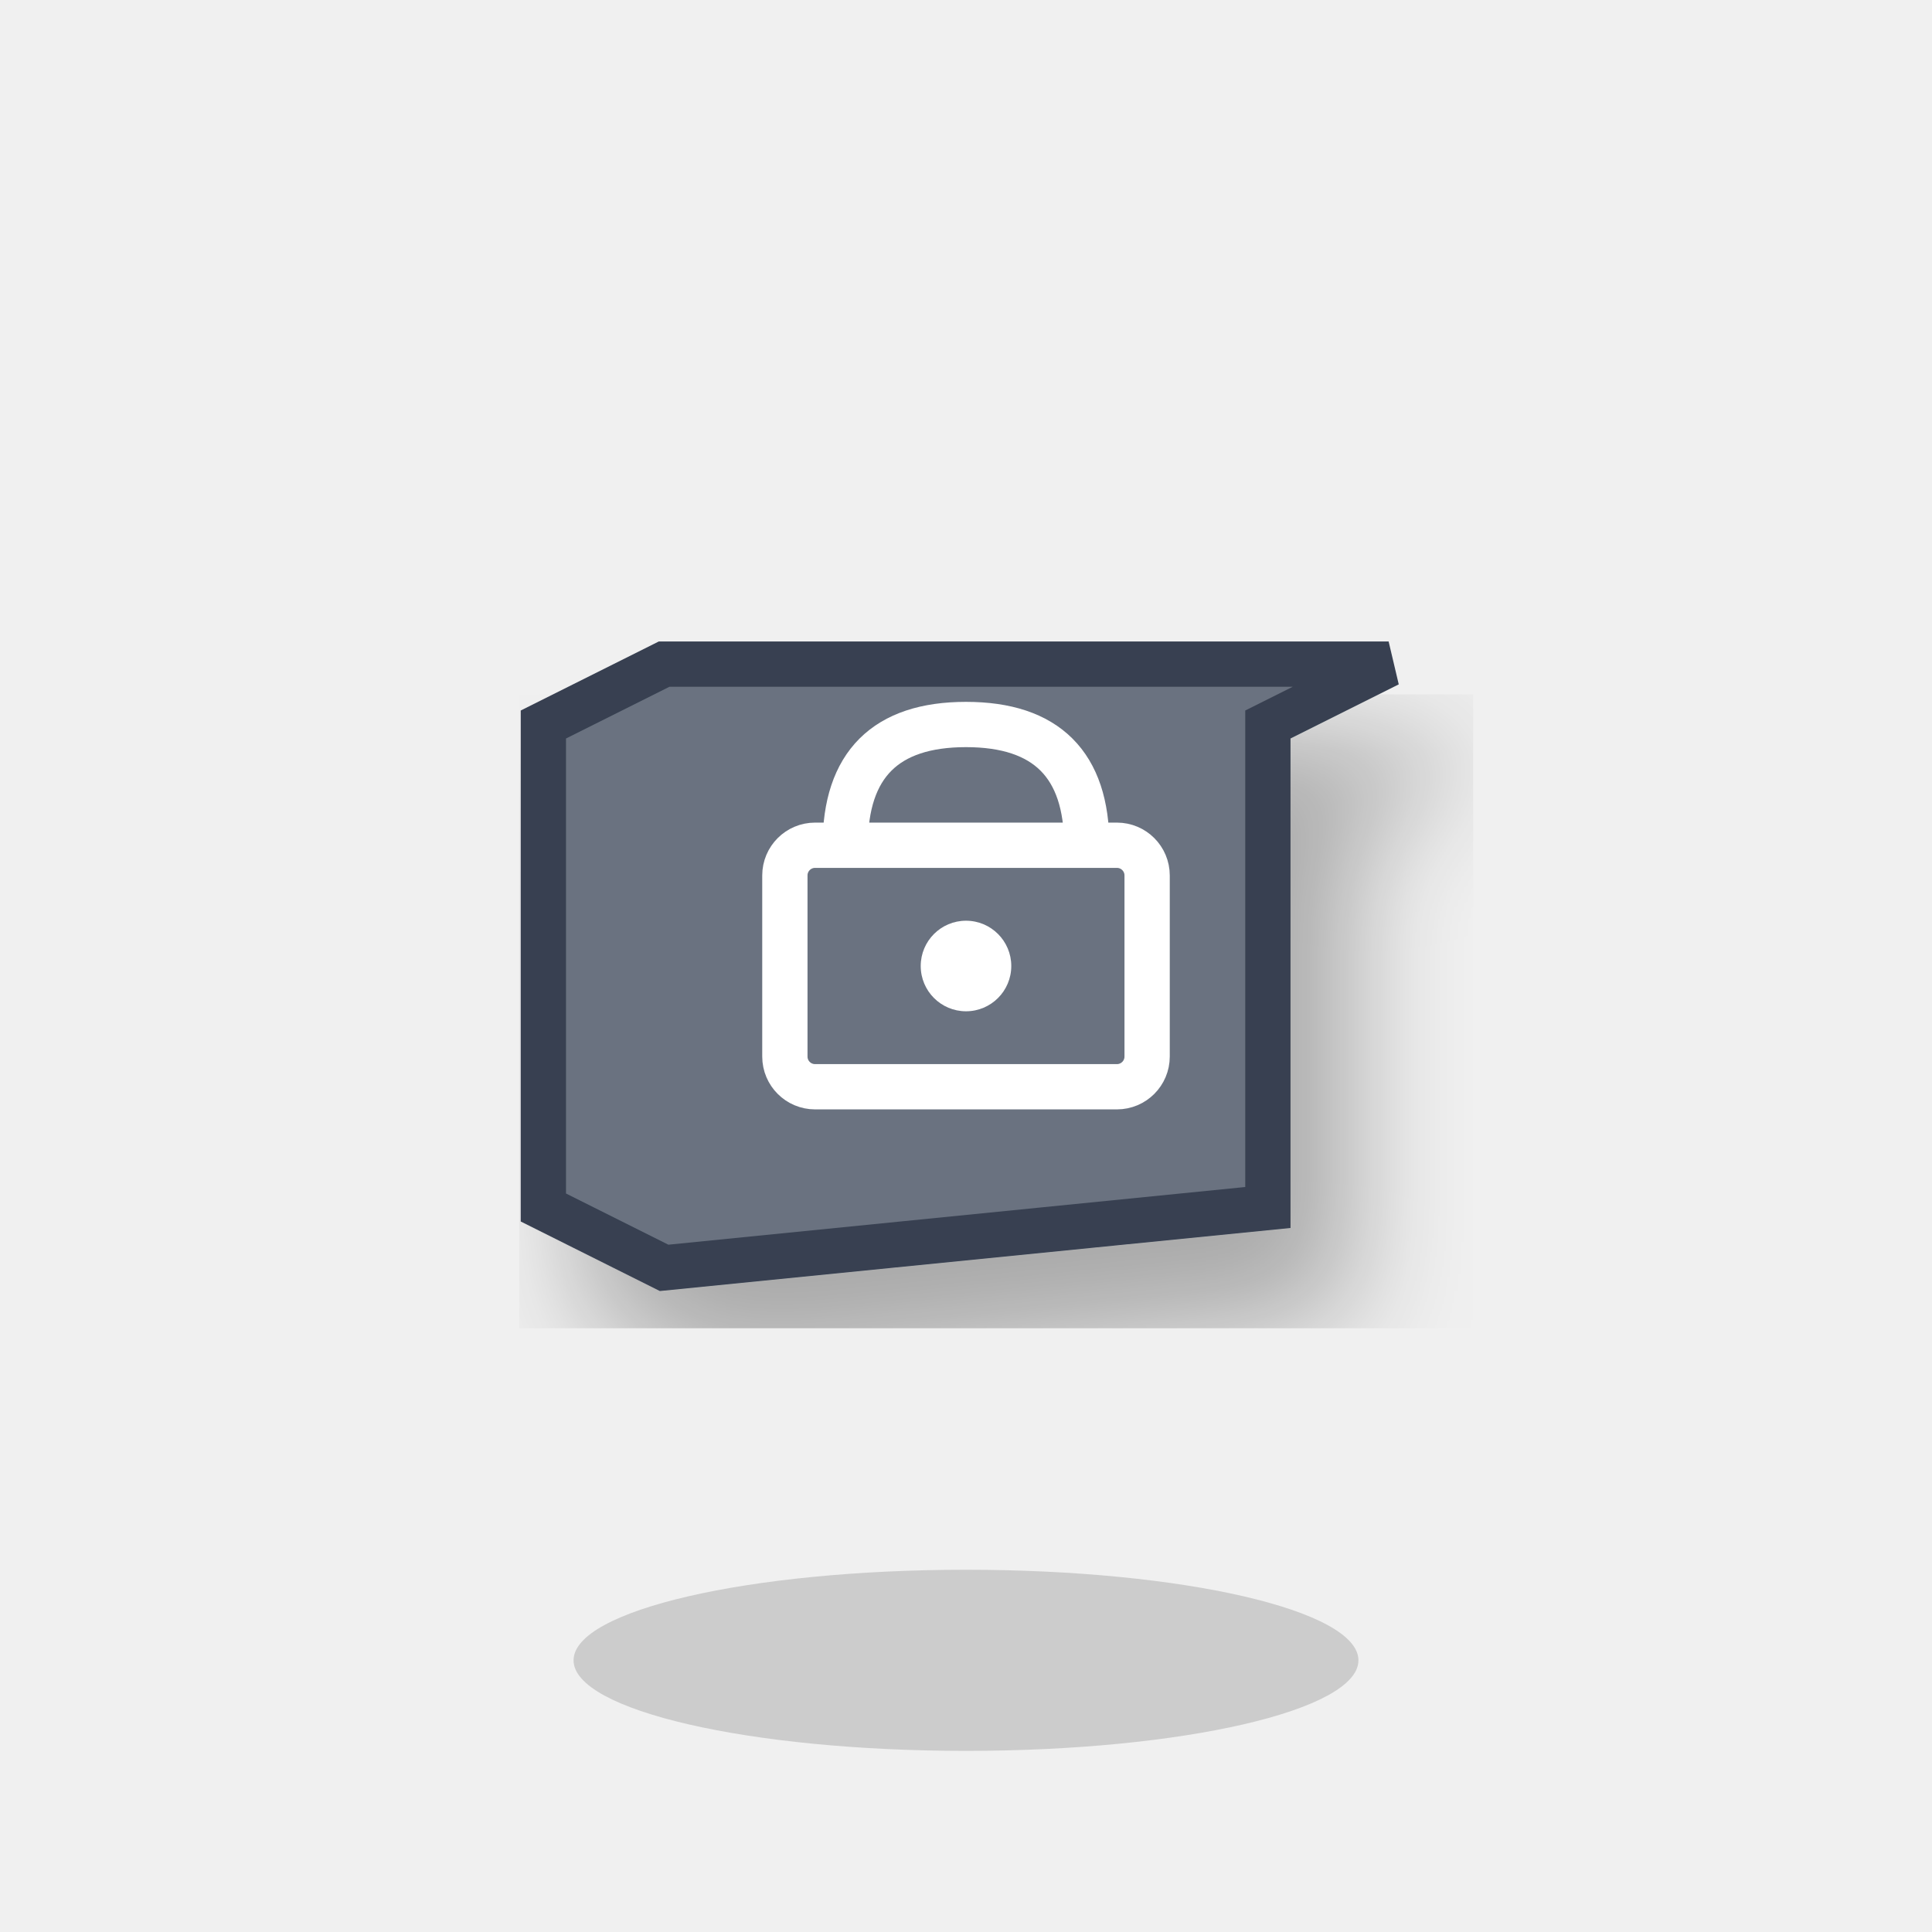
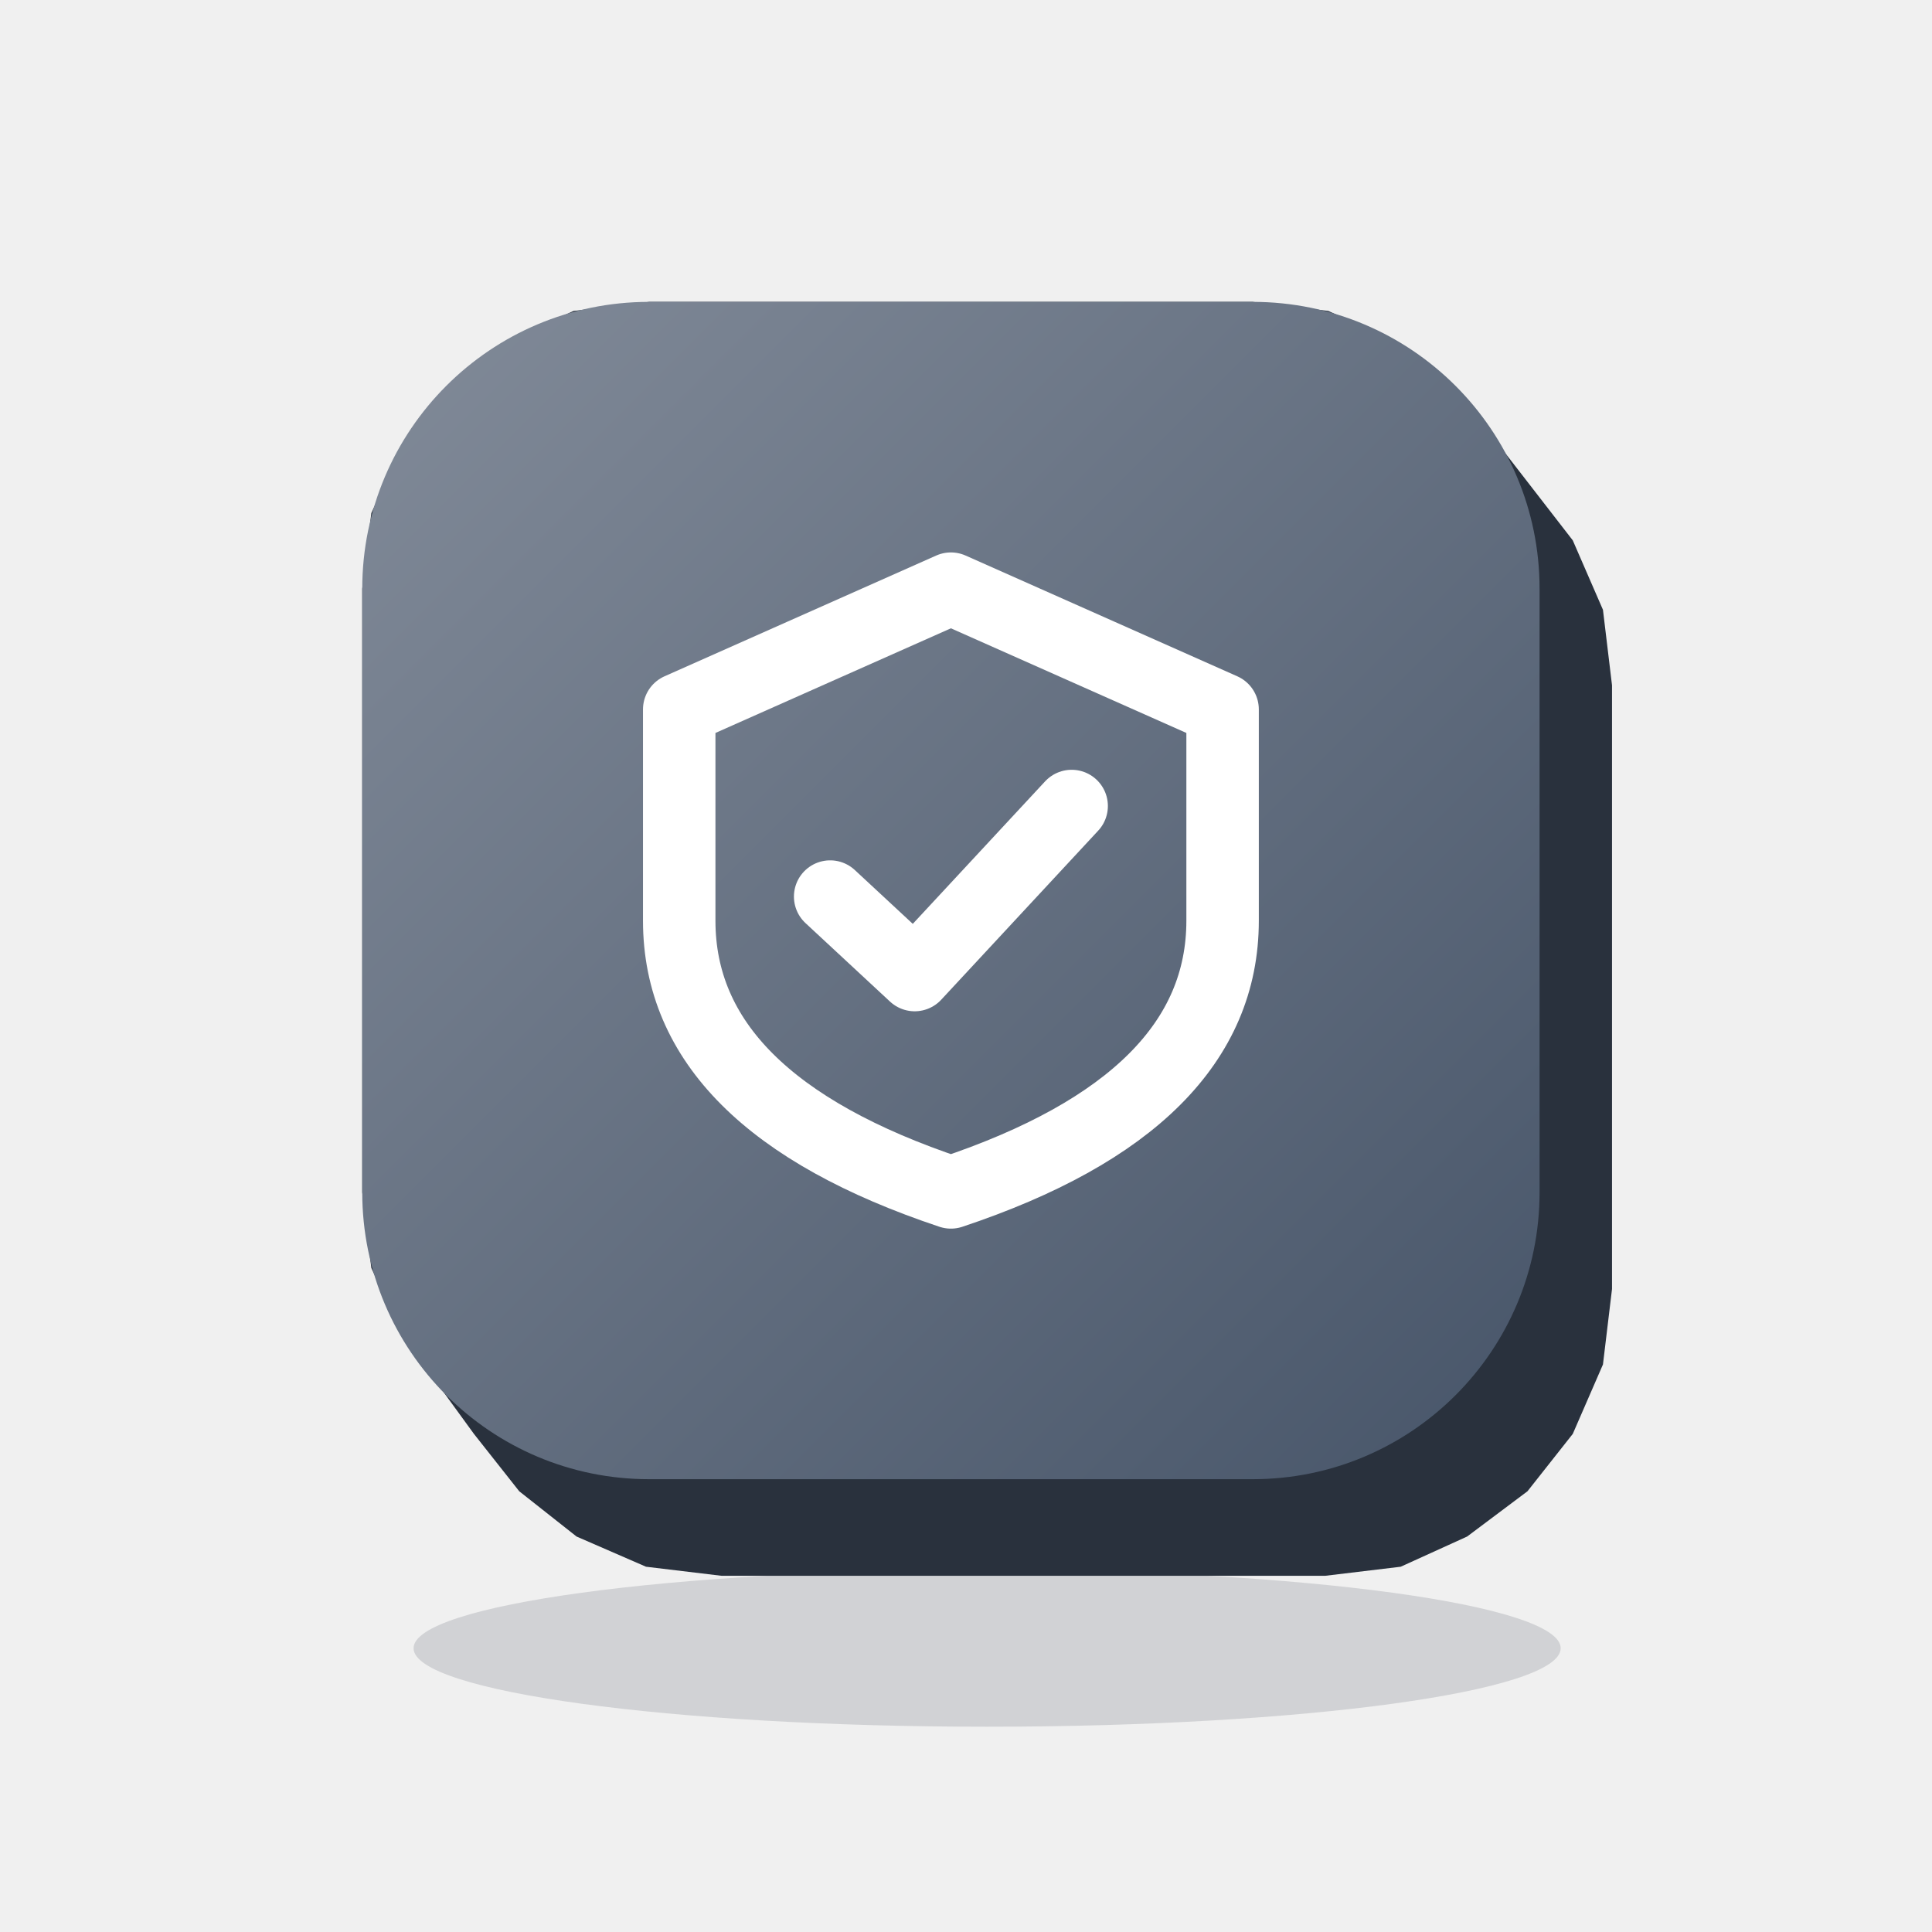
- <svg xmlns="http://www.w3.org/2000/svg" viewBox="0 0 64 64">
+ <svg xmlns="http://www.w3.org/2000/svg" viewBox="0 0 64 64" width="64" height="64">
  <defs>
-     <filter id="s_privacidad">
-       <feDropShadow dx="2" dy="3" stdDeviation="2" flood-opacity="0.3" />
-     </filter>
+     <linearGradient id="grad_ui_privacy_ink" x1="0" y1="0" x2="1" y2="1">
+       <stop offset="0" stop-color="#828B99" />
+       <stop offset="1" stop-color="#475569" />
+     </linearGradient>
  </defs>
-   <ellipse cx="32" cy="55" rx="13" ry="3" fill="#000" opacity="0.15" />
-   <path d="M 18 24 L 22 22 L 46 22 L 42 24 L 42 40 L 22 42 L 18 40 Z" fill="#6B7280" stroke="#374151" stroke-width="1.5" filter="url(#s_privacidad)" />
-   <rect x="26" y="28" width="12" height="8" fill="none" stroke="#FFF" stroke-width="1.5" rx="1" />
-   <path d="M 28 28 Q 28 24 32 24 Q 36 24 36 28" fill="none" stroke="#FFF" stroke-width="1.5" />
-   <circle cx="32" cy="32" r="1.5" fill="#FFF" />
+   <g class="shadow">
+     <ellipse cx="32.7" cy="54.6" rx="19" ry="2.6" fill="#0F172A" opacity="0.14" />
+   </g>
+   <g class="solids">
+     <g>
+       <path d="M12 19.5L12.3 17L13.3 14.8L14.8 12.8L16.8 11.3L19 10.3L21.5 10L41.5 10L44 10.3L46.2 11.3L48.2 12.8L49.7 14.8L52.1 17.9L53.1 20.2L53.4 22.7L53.4 42.7L53.1 45.2L52.1 47.5L50.6 49.4L48.6 50.9L46.4 51.9L43.9 52.2L23.9 52.2L21.4 51.9L19.1 50.9L17.2 49.4L15.7 47.5L13.3 44.2L12.3 42L12 39.5Z" fill="#29313D" />
+       <rect x="12" y="10" width="39" height="39" rx="9.5" fill="url(#grad_ui_privacy_ink)" />
+     </g>
+   </g>
+   <g class="marks">
+     <path d="M31.5 19.5L40.5 23.5V30.5Q40.5 36.5 31.5 39.5Q22.5 36.5 22.5 30.5V23.5Z" fill="none" stroke="#FFFFFF" stroke-width="2.4" stroke-linecap="round" stroke-linejoin="round" />
+     <path d="M27.5 29.7L30.3 32.3L35.5 26.7" fill="none" stroke="#FFFFFF" stroke-width="2.4" stroke-linecap="round" stroke-linejoin="round" />
+   </g>
</svg>
